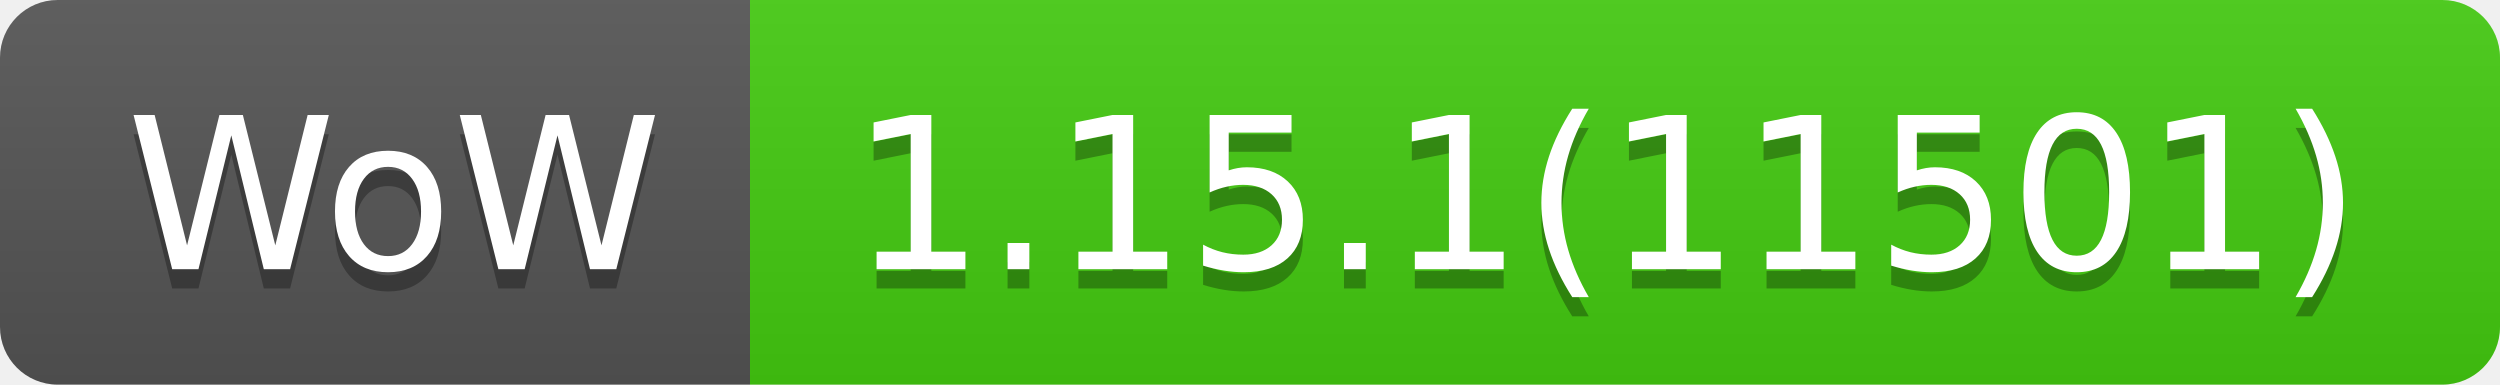
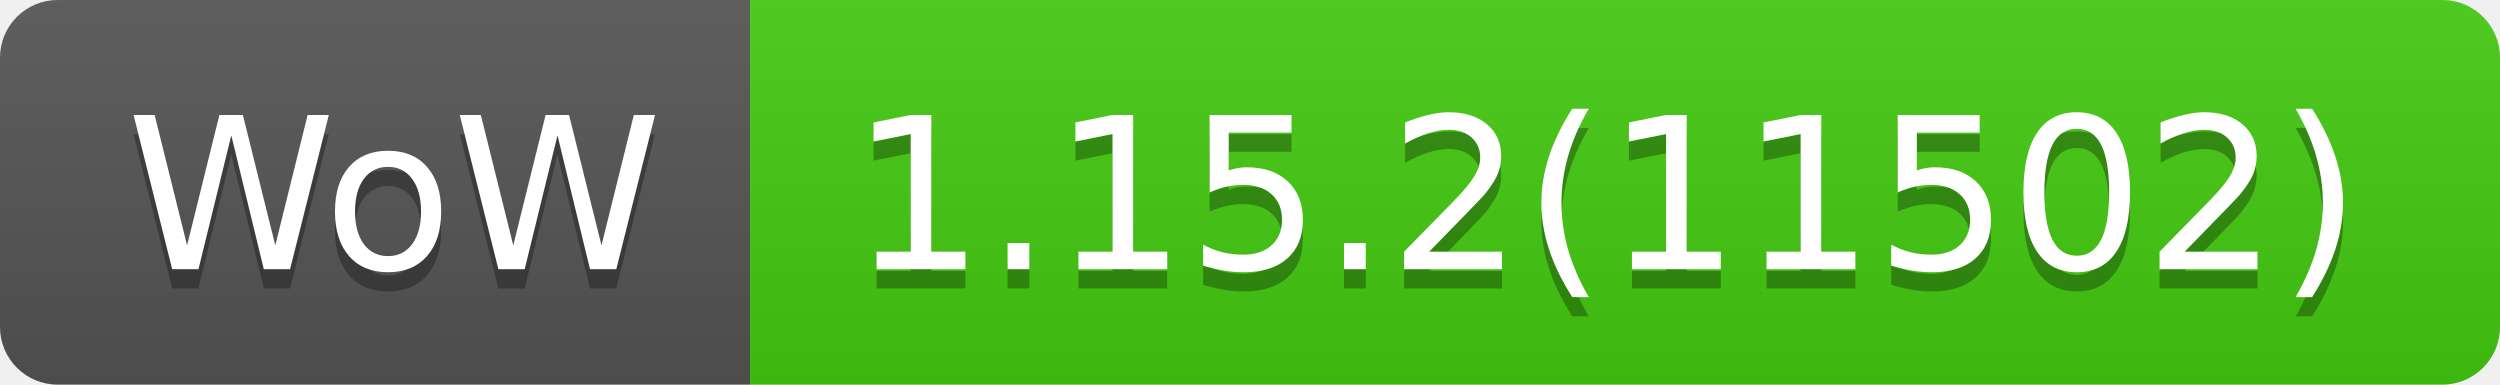
- <svg xmlns="http://www.w3.org/2000/svg" width="130" height="20" role="img" aria-label="WoW: 1.15.1(11501)">
+ <svg xmlns="http://www.w3.org/2000/svg" width="130" height="20" role="img" aria-label="WoW: 1.15.2(11502)">
  <linearGradient id="s" x2="0" y2="100%">
    <stop offset="0" stop-color="#bbb" stop-opacity=".1" />
    <stop offset="1" stop-opacity=".1" />
  </linearGradient>
  <clipPath id="r">
    <rect width="130" height="20" rx="3" fill="#fff" />
  </clipPath>
  <g clip-path="url(#r)">
    <rect width="39" height="20" fill="#555" />
    <rect x="39" width="91" height="20" fill="#4c1" />
    <rect width="130" height="20" fill="url(#s)" />
  </g>
  <g fill="#fff" text-anchor="middle" font-family="Verdana,Geneva,DejaVu Sans,sans-serif" text-rendering="geometricPrecision" font-size="110">
    <text aria-hidden="true" x="205" y="150" fill="#010101" fill-opacity=".3" transform="scale(.1)" textLength="290">WoW</text>
    <text x="205" y="140" transform="scale(.1)" fill="#fff" textLength="290">WoW</text>
-     <text aria-hidden="true" x="835" y="150" fill="#010101" fill-opacity=".3" transform="scale(.1)" textLength="810">1.15.1(11501)</text>
-     <text x="835" y="140" transform="scale(.1)" fill="#fff" textLength="810">1.15.1(11501)</text>
+     <text aria-hidden="true" x="835" y="150" fill="#010101" fill-opacity=".3" transform="scale(.1)" textLength="810">1.15.2(11502)</text>
+     <text x="835" y="140" transform="scale(.1)" fill="#fff" textLength="810">1.15.2(11502)</text>
  </g>
</svg>
